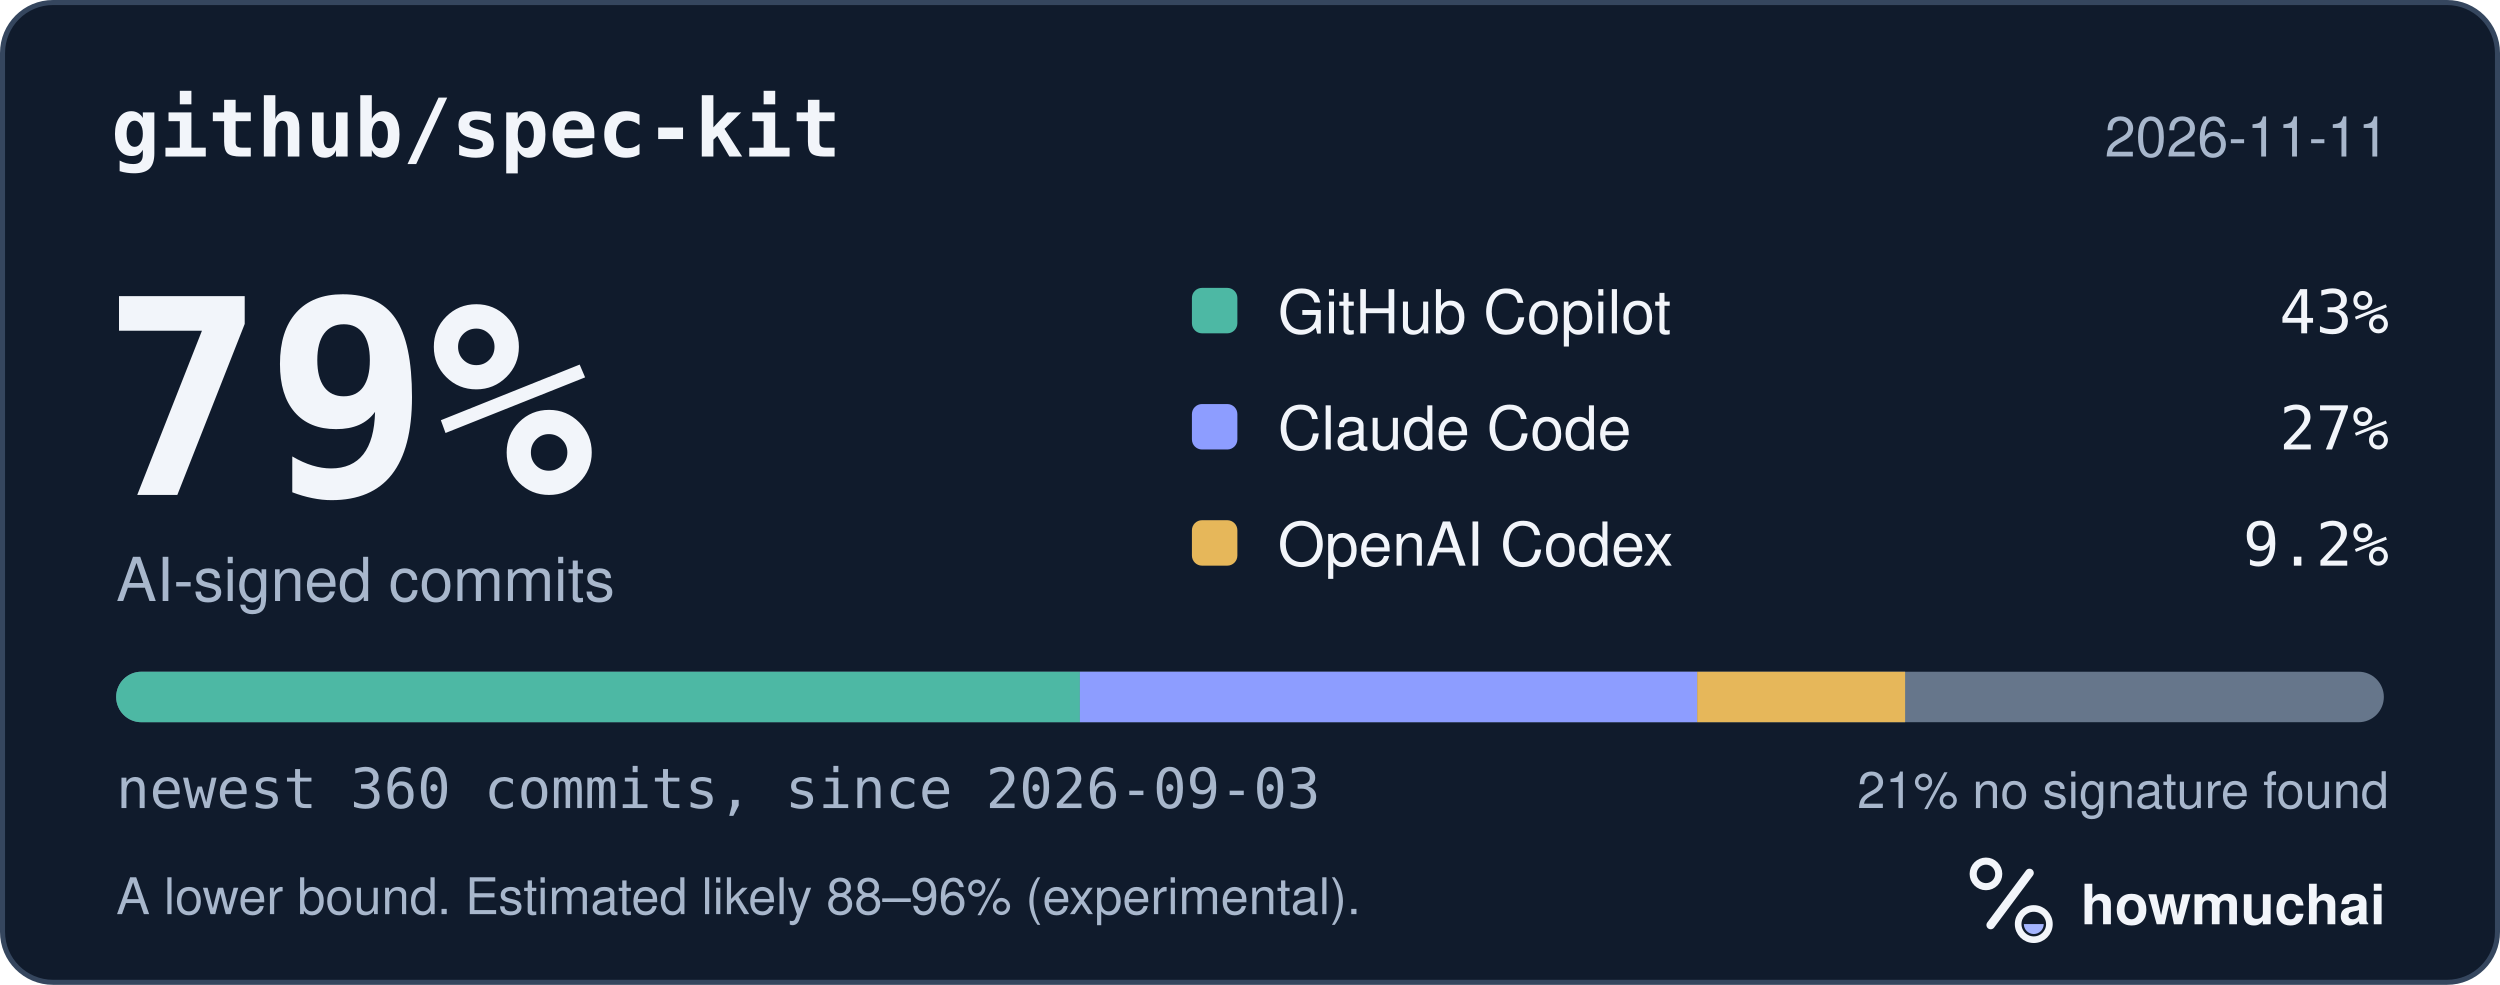
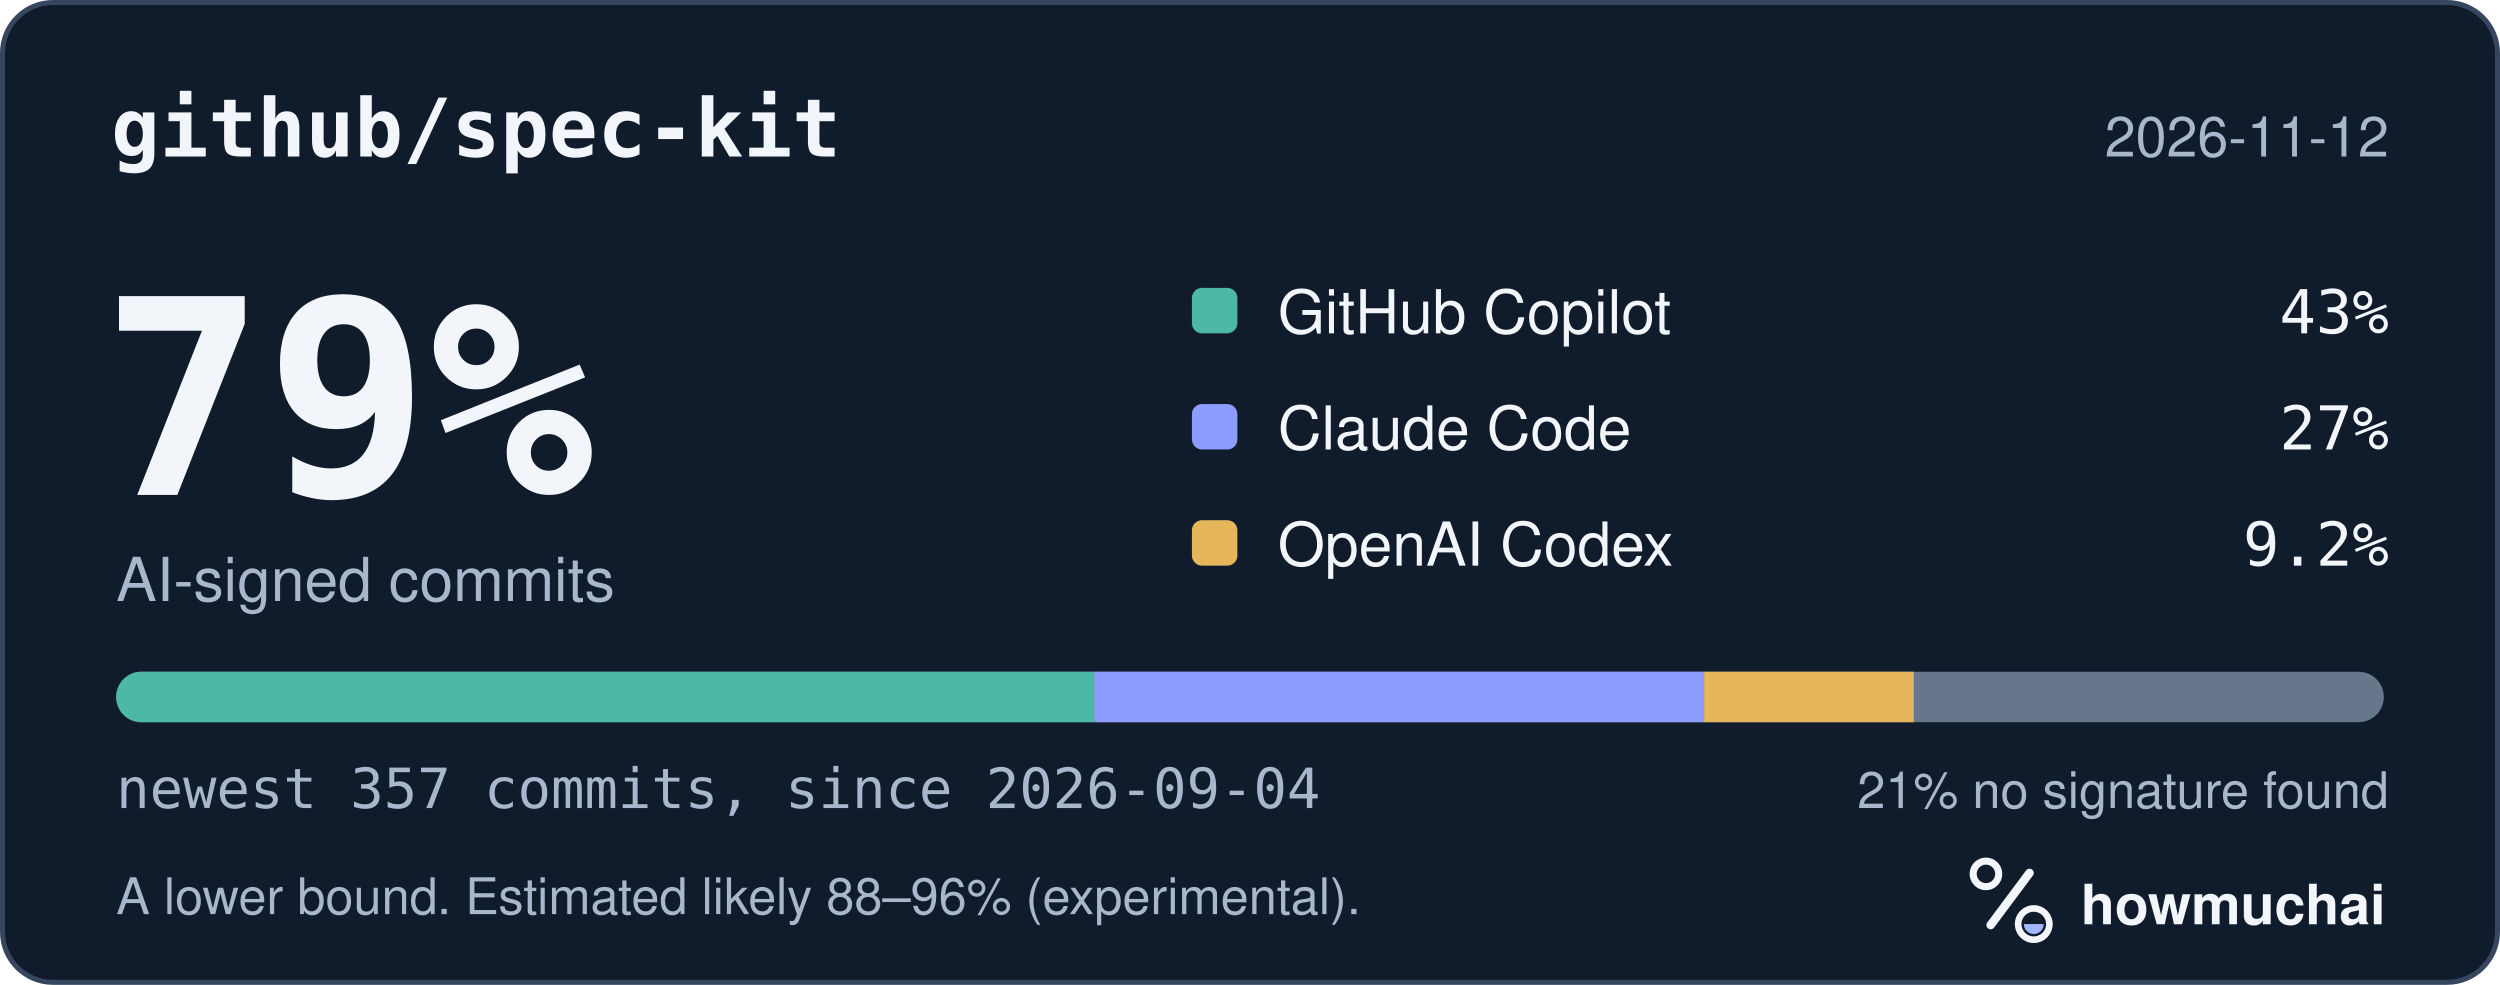
<svg xmlns="http://www.w3.org/2000/svg" width="495" height="195" viewBox="0 0 495 195" role="img" aria-labelledby="hm-t hm-d">
  <rect x="0.5" y="0.5" width="494" height="194" rx="10" fill="#101B2C" stroke="#35465E" />
  <text x="22" y="31" fill="#F2F5FA" font-family="ui-monospace, SF Mono, Menlo, Consolas, IBM Plex Mono, monospace" font-size="16" font-weight="600">github/spec-kit</text>
-   <text x="473" y="31" fill="#A8B7CC" font-family="-apple-system, BlinkMacSystemFont, Segoe UI, Helvetica, Arial, Fira Sans, sans-serif" font-size="11" text-anchor="end">2026-11-11</text>
+   <text x="473" y="31" fill="#A8B7CC" font-family="-apple-system, BlinkMacSystemFont, Segoe UI, Helvetica, Arial, Fira Sans, sans-serif" font-size="11" text-anchor="end">2026-11-12</text>
  <text x="20" y="98" fill="#F2F5FA" font-family="ui-monospace, SF Mono, Menlo, Consolas, IBM Plex Mono, monospace" font-size="54" font-weight="700">79%</text>
  <text x="23" y="119" fill="#A8B7CC" font-family="-apple-system, BlinkMacSystemFont, Segoe UI, Helvetica, Arial, Fira Sans, sans-serif" font-size="12">AI-signed commits</text>
  <rect x="236" y="57" width="9" height="9" rx="2" fill="#4DB8A4" />
  <text x="253" y="66" fill="#F2F5FA" font-family="-apple-system, BlinkMacSystemFont, Segoe UI, Helvetica, Arial, Fira Sans, sans-serif" font-size="12">GitHub Copilot</text>
  <text x="473" y="66" fill="#F2F5FA" font-family="ui-monospace, SF Mono, Menlo, Consolas, IBM Plex Mono, monospace" font-size="12" text-anchor="end">43%</text>
  <rect x="236" y="80" width="9" height="9" rx="2" fill="#8D9DFF" />
  <text x="253" y="89" fill="#F2F5FA" font-family="-apple-system, BlinkMacSystemFont, Segoe UI, Helvetica, Arial, Fira Sans, sans-serif" font-size="12">Claude Code</text>
  <text x="473" y="89" fill="#F2F5FA" font-family="ui-monospace, SF Mono, Menlo, Consolas, IBM Plex Mono, monospace" font-size="12" text-anchor="end">27%</text>
  <rect x="236" y="103" width="9" height="9" rx="2" fill="#E6B75A" />
  <text x="253" y="112" fill="#F2F5FA" font-family="-apple-system, BlinkMacSystemFont, Segoe UI, Helvetica, Arial, Fira Sans, sans-serif" font-size="12">OpenAI Codex</text>
  <text x="473" y="112" fill="#F2F5FA" font-family="ui-monospace, SF Mono, Menlo, Consolas, IBM Plex Mono, monospace" font-size="12" text-anchor="end">9.2%</text>
  <defs>
    <clipPath id="hm-bar">
      <rect x="23" y="133" width="449" height="10" rx="5" />
    </clipPath>
  </defs>
  <rect x="23" y="133" width="449" height="10" rx="5" fill="#66768B" />
  <g clip-path="url(#hm-bar)">
-     <rect x="23.00" y="133" width="190.82" height="10" fill="#4DB8A4" />
-     <rect x="213.82" y="133" width="122.23" height="10" fill="#8D9DFF" />
-     <rect x="336.05" y="133" width="41.16" height="10" fill="#E6B75A" />
+     <rect x="23.00" y="133" width="193.69" height="10" fill="#4DB8A4" />
+     <rect x="216.69" y="133" width="120.74" height="10" fill="#8D9DFF" />
+     <rect x="337.43" y="133" width="41.50" height="10" fill="#E6B75A" />
  </g>
-   <text x="23" y="160" fill="#A8B7CC" font-family="ui-monospace, SF Mono, Menlo, Consolas, IBM Plex Mono, monospace" font-size="11">newest 360 commits, since 2026-09-03</text>
+   <text x="23" y="160" fill="#A8B7CC" font-family="ui-monospace, SF Mono, Menlo, Consolas, IBM Plex Mono, monospace" font-size="11">newest 357 commits, since 2026-09-04</text>
  <text x="473" y="160" fill="#A8B7CC" font-family="-apple-system, BlinkMacSystemFont, Segoe UI, Helvetica, Arial, Fira Sans, sans-serif" font-size="10" text-anchor="end">21% no signature found</text>
  <text x="23" y="181" fill="#A8B7CC" font-family="-apple-system, BlinkMacSystemFont, Segoe UI, Helvetica, Arial, Fira Sans, sans-serif" font-size="10">A lower bound. Estimated likely 88–96% (experimental).</text>
  <g transform="translate(386 166) scale(0.046875)">
    <circle cx="154" cy="150" r="54" fill="none" stroke="#F2F5FA" stroke-width="30" />
    <path d="M174 366 338 146" fill="none" stroke="#F2F5FA" stroke-width="36" stroke-linecap="round" />
    <circle cx="356" cy="362" r="66" fill="none" stroke="#F2F5FA" stroke-width="28" />
    <path d="M314 362a42 42 0 0 0 84 0Z" fill="#A4B5FF" />
  </g>
  <text x="412" y="183" fill="#F2F5FA" font-family="-apple-system, BlinkMacSystemFont, Segoe UI, Helvetica, Arial, Fira Sans, sans-serif" font-size="11" font-weight="650">howmuchai</text>
</svg>
